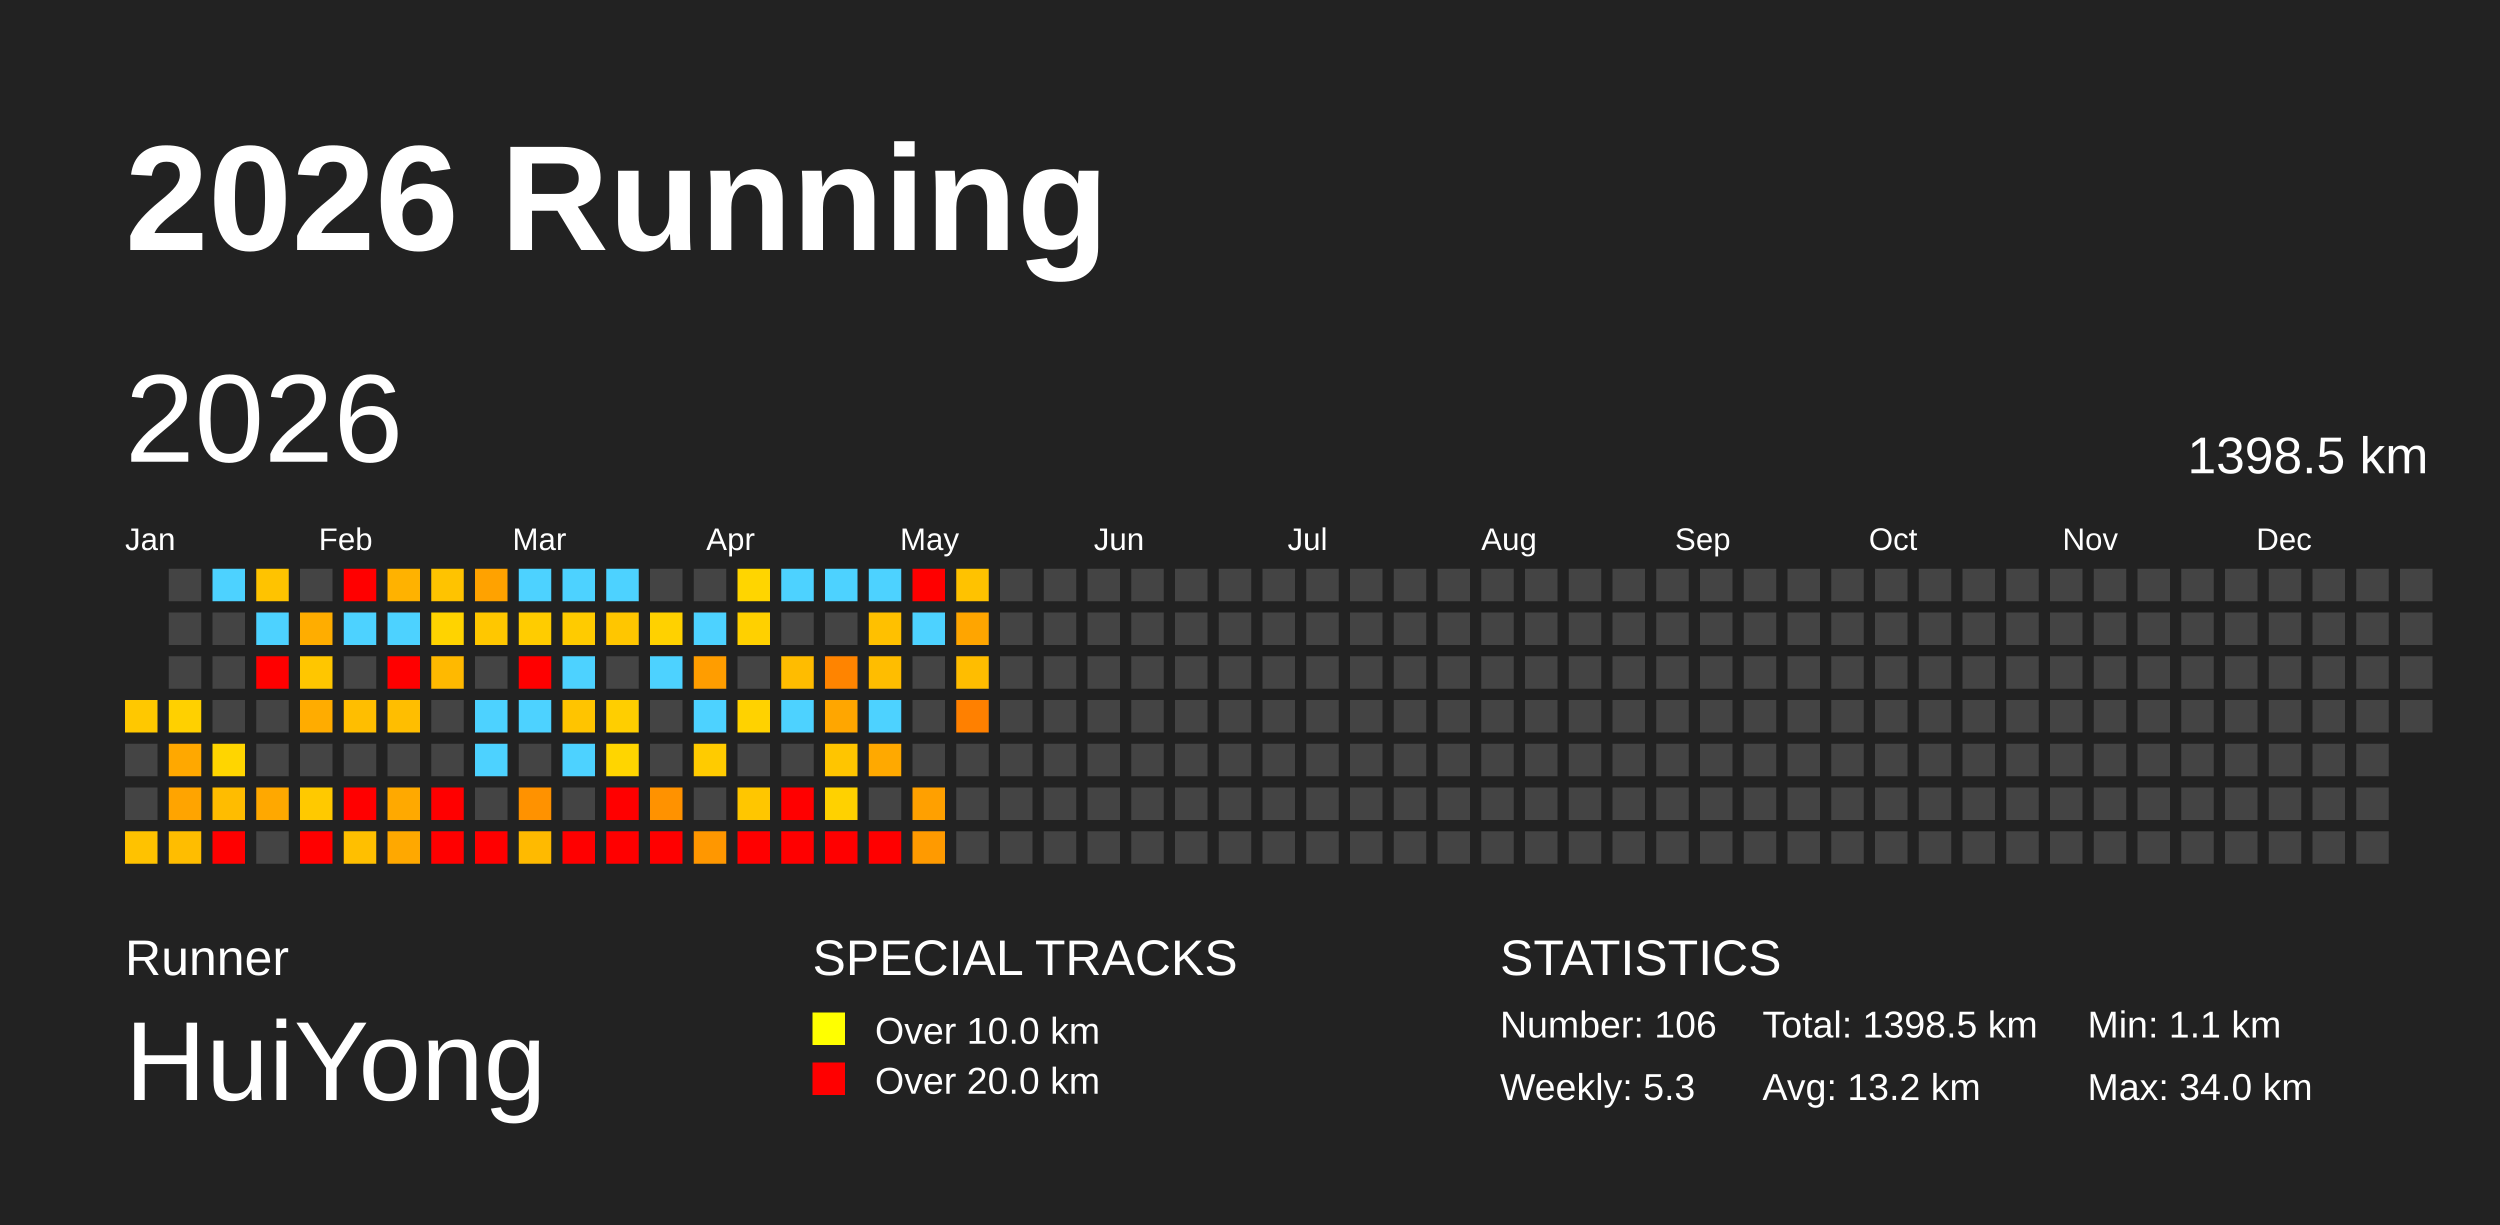
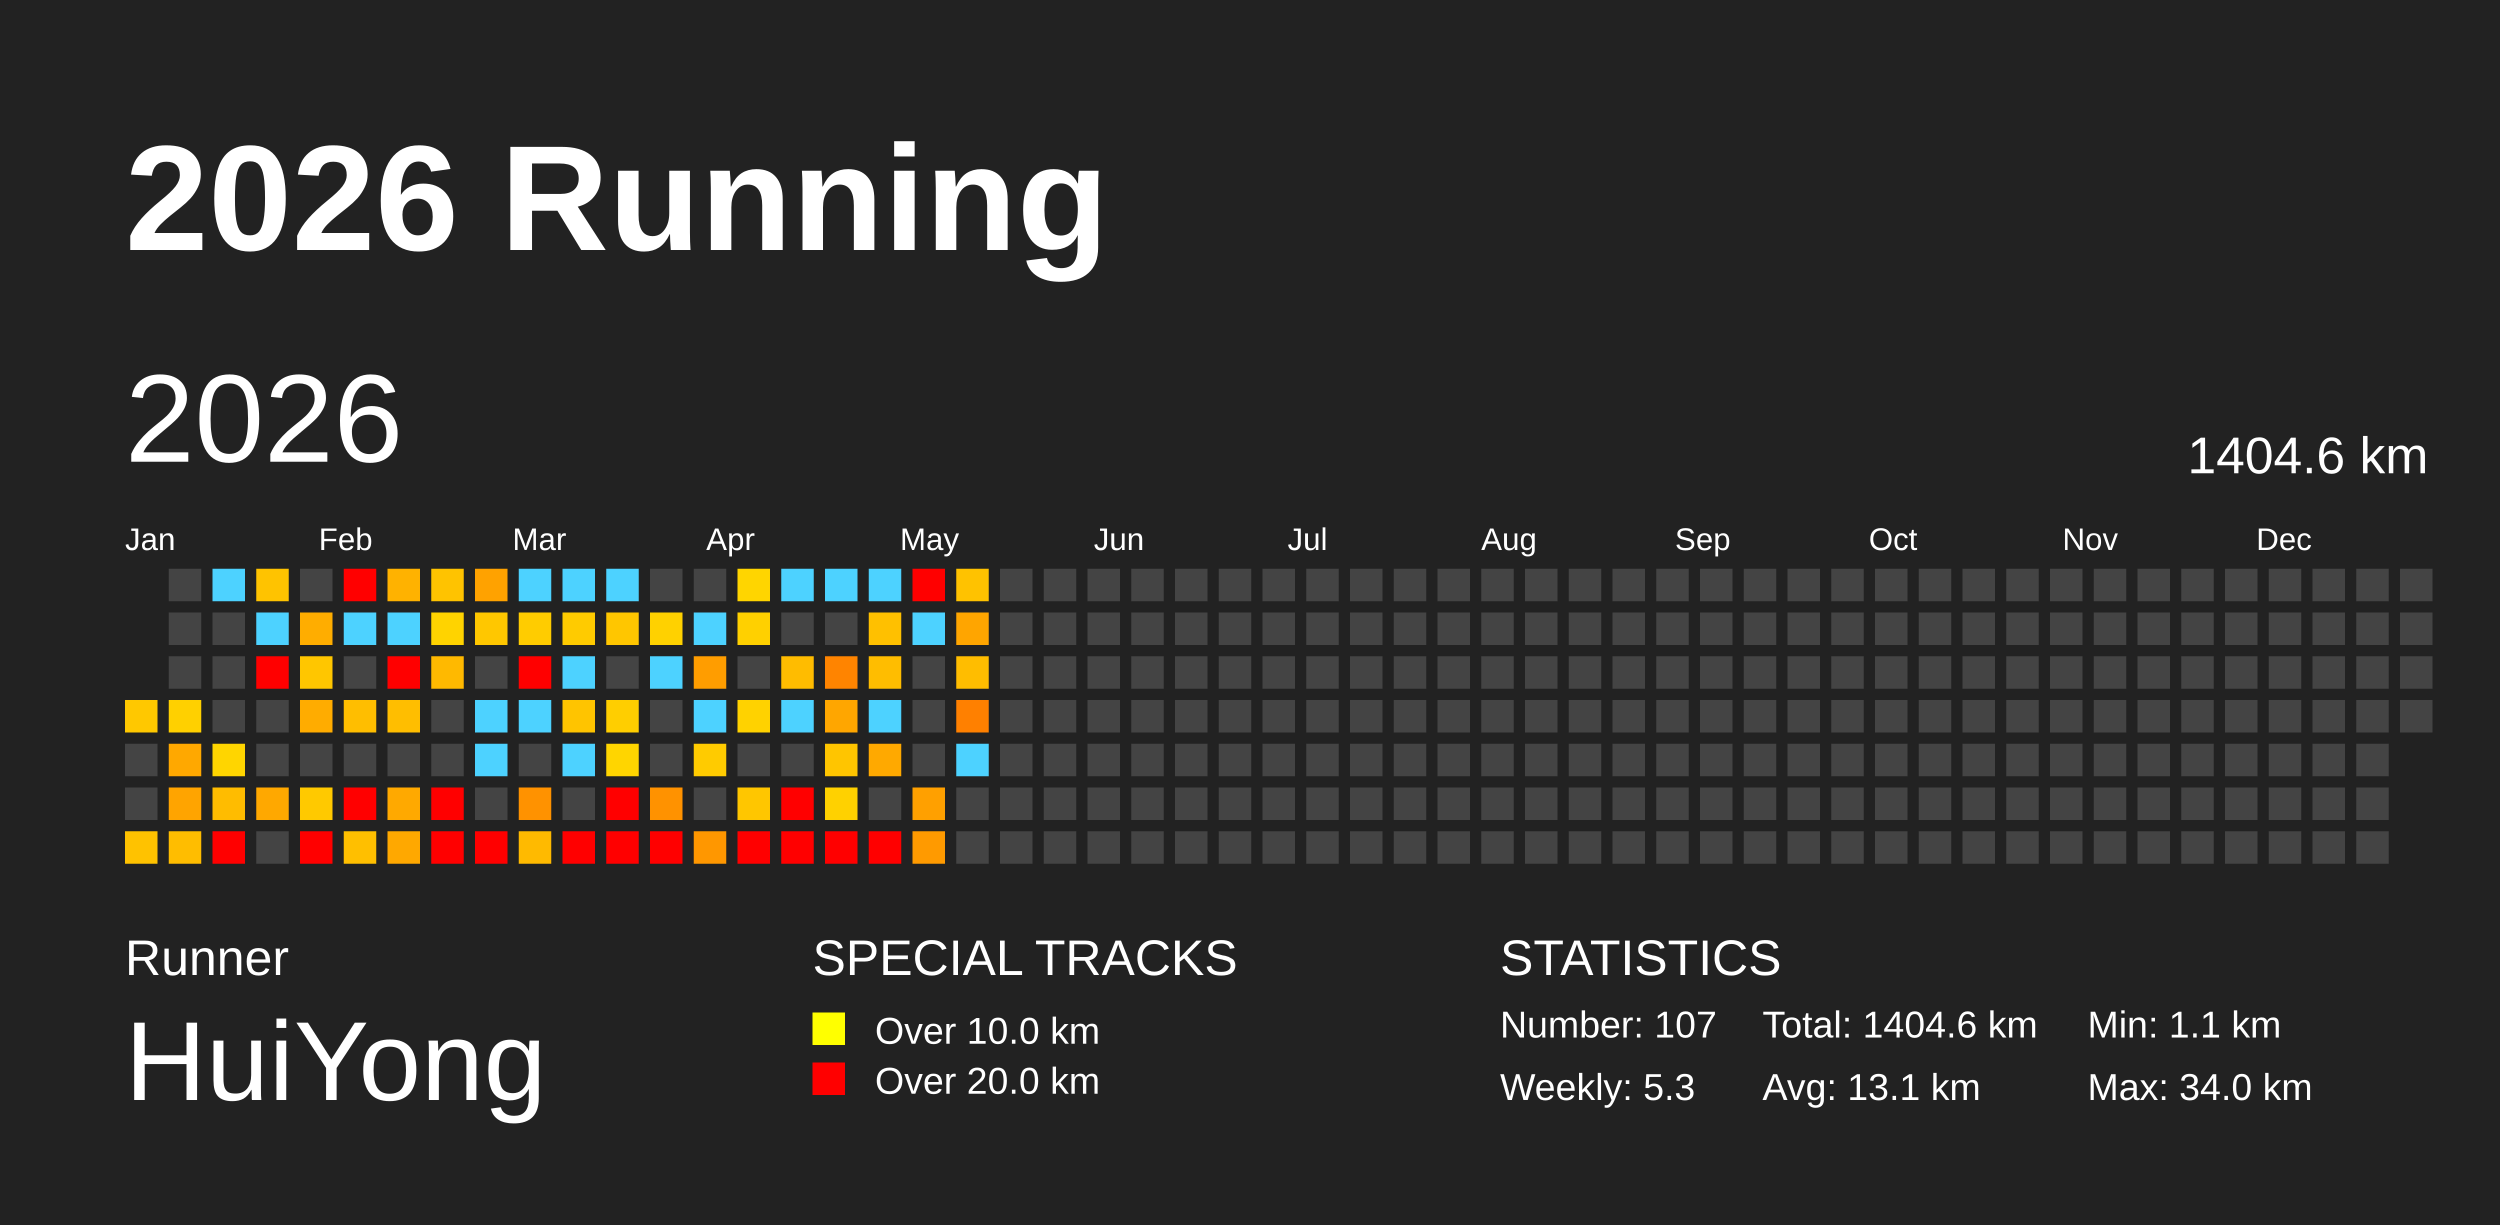
<svg xmlns="http://www.w3.org/2000/svg" baseProfile="full" height="98mm" version="1.1" viewBox="0,0,200,98" width="200mm">
  <defs />
  <rect fill="#222222" height="98" width="200" x="0" y="0" />
  <text fill="#FFFFFF" style="font-size:12px; font-family:Arial; font-weight:bold;" x="10" y="20">2026 Running</text>
  <text fill="#FFFFFF" style="font-size:4px; font-family:Arial" x="10" y="78">Runner</text>
  <text fill="#FFFFFF" style="font-size:9px; font-family:Arial" x="10" y="88">HuiYong</text>
  <text fill="#FFFFFF" style="font-size:4px; font-family:Arial" x="65" y="78">SPECIAL TRACKS</text>
  <rect fill="yellow" height="2.6" width="2.6" x="65" y="81" />
  <text fill="#FFFFFF" style="font-size:3px; font-family:Arial" x="70" y="83.5">Over 10.0 km</text>
  <rect fill="red" height="2.6" width="2.6" x="65" y="85" />
  <text fill="#FFFFFF" style="font-size:3px; font-family:Arial" x="70" y="87.5">Over 20.0 km</text>
  <text fill="#FFFFFF" style="font-size:4px; font-family:Arial" x="120" y="78">STATISTICS</text>
-   <text fill="#FFFFFF" style="font-size:3px; font-family:Arial" x="120" y="83">Number: 106</text>
+   <text fill="#FFFFFF" style="font-size:3px; font-family:Arial" x="120" y="83">Number: 107</text>
  <text fill="#FFFFFF" style="font-size:3px; font-family:Arial" x="120" y="88">Weekly: 5.3</text>
-   <text fill="#FFFFFF" style="font-size:3px; font-family:Arial" x="141" y="83">Total: 1398.5 km</text>
-   <text fill="#FFFFFF" style="font-size:3px; font-family:Arial" x="141" y="88">Avg: 13.2 km</text>
+   <text fill="#FFFFFF" style="font-size:3px; font-family:Arial" x="141" y="83">Total: 1404.6 km</text>
+   <text fill="#FFFFFF" style="font-size:3px; font-family:Arial" x="141" y="88">Avg: 13.1 km</text>
  <text fill="#FFFFFF" style="font-size:3px; font-family:Arial" x="167" y="83">Min: 1.1 km</text>
  <text fill="#FFFFFF" style="font-size:3px; font-family:Arial" x="167" y="88">Max: 34.0 km</text>
  <text dominant-baseline="hanging" fill="#FFFFFF" style="font-size:10.0px; font-family:Arial;" x="10" y="30">2026</text>
-   <text dominant-baseline="hanging" fill="#FFFFFF" style="font-size:4.125px; font-family:Arial;" x="175" y="35">1398.5 km</text>
+   <text dominant-baseline="hanging" fill="#FFFFFF" style="font-size:4.125px; font-family:Arial;" x="175" y="35">1404.6 km</text>
  <text fill="#FFFFFF" style="font-size:2.5px; font-family:Arial" x="10.0" y="44">Jan</text>
  <text fill="#FFFFFF" style="font-size:2.5px; font-family:Arial" x="25.5" y="44">Feb</text>
  <text fill="#FFFFFF" style="font-size:2.5px; font-family:Arial" x="41.0" y="44">Mar</text>
  <text fill="#FFFFFF" style="font-size:2.5px; font-family:Arial" x="56.5" y="44">Apr</text>
  <text fill="#FFFFFF" style="font-size:2.5px; font-family:Arial" x="72.0" y="44">May</text>
  <text fill="#FFFFFF" style="font-size:2.5px; font-family:Arial" x="87.5" y="44">Jun</text>
  <text fill="#FFFFFF" style="font-size:2.5px; font-family:Arial" x="103.0" y="44">Jul</text>
  <text fill="#FFFFFF" style="font-size:2.5px; font-family:Arial" x="118.5" y="44">Aug</text>
  <text fill="#FFFFFF" style="font-size:2.5px; font-family:Arial" x="134.0" y="44">Sep</text>
  <text fill="#FFFFFF" style="font-size:2.5px; font-family:Arial" x="149.5" y="44">Oct</text>
  <text fill="#FFFFFF" style="font-size:2.5px; font-family:Arial" x="165.0" y="44">Nov</text>
  <text fill="#FFFFFF" style="font-size:2.5px; font-family:Arial" x="180.5" y="44">Dec</text>
  <rect fill="#ffc800" height="2.6" width="2.6" x="10.0" y="56.0" />
  <rect fill="#444444" height="2.6" width="2.6" x="10.0" y="59.5" />
  <rect fill="#444444" height="2.6" width="2.6" x="10.0" y="63.0" />
  <rect fill="#ffc200" height="2.6" width="2.6" x="10.0" y="66.5" />
  <rect fill="#444444" height="2.6" width="2.6" x="13.5" y="45.5" />
  <rect fill="#444444" height="2.6" width="2.6" x="13.5" y="49.0" />
  <rect fill="#444444" height="2.6" width="2.6" x="13.5" y="52.5" />
  <rect fill="#ffd000" height="2.6" width="2.6" x="13.5" y="56.0" />
  <rect fill="#ffa800" height="2.6" width="2.6" x="13.5" y="59.5" />
  <rect fill="#ffa400" height="2.6" width="2.6" x="13.5" y="63.0" />
  <rect fill="#ffbd00" height="2.6" width="2.6" x="13.5" y="66.5" />
  <rect fill="#4dd2ff" height="2.6" width="2.6" x="17.0" y="45.5" />
  <rect fill="#444444" height="2.6" width="2.6" x="17.0" y="49.0" />
  <rect fill="#444444" height="2.6" width="2.6" x="17.0" y="52.5" />
  <rect fill="#444444" height="2.6" width="2.6" x="17.0" y="56.0" />
  <rect fill="#ffd500" height="2.6" width="2.6" x="17.0" y="59.5" />
  <rect fill="#ffbc00" height="2.6" width="2.6" x="17.0" y="63.0" />
  <rect fill="red" height="2.6" width="2.6" x="17.0" y="66.5" />
  <rect fill="#ffc300" height="2.6" width="2.6" x="20.5" y="45.5" />
  <rect fill="#4dd2ff" height="2.6" width="2.6" x="20.5" y="49.0" />
  <rect fill="red" height="2.6" width="2.6" x="20.5" y="52.5" />
  <rect fill="#444444" height="2.6" width="2.6" x="20.5" y="56.0" />
  <rect fill="#444444" height="2.6" width="2.6" x="20.5" y="59.5" />
  <rect fill="#ffa800" height="2.6" width="2.6" x="20.5" y="63.0" />
  <rect fill="#444444" height="2.6" width="2.6" x="20.5" y="66.5" />
  <rect fill="#444444" height="2.6" width="2.6" x="24.0" y="45.5" />
  <rect fill="#ffad00" height="2.6" width="2.6" x="24.0" y="49.0" />
  <rect fill="#ffc600" height="2.6" width="2.6" x="24.0" y="52.5" />
  <rect fill="#ffac00" height="2.6" width="2.6" x="24.0" y="56.0" />
  <rect fill="#444444" height="2.6" width="2.6" x="24.0" y="59.5" />
  <rect fill="#ffc900" height="2.6" width="2.6" x="24.0" y="63.0" />
  <rect fill="red" height="2.6" width="2.6" x="24.0" y="66.5" />
  <rect fill="red" height="2.6" width="2.6" x="27.5" y="45.5" />
  <rect fill="#4dd2ff" height="2.6" width="2.6" x="27.5" y="49.0" />
  <rect fill="#444444" height="2.6" width="2.6" x="27.5" y="52.5" />
  <rect fill="#ffbe00" height="2.6" width="2.6" x="27.5" y="56.0" />
  <rect fill="#444444" height="2.6" width="2.6" x="27.5" y="59.5" />
  <rect fill="red" height="2.6" width="2.6" x="27.5" y="63.0" />
  <rect fill="#ffbf00" height="2.6" width="2.6" x="27.5" y="66.5" />
  <rect fill="#ffb200" height="2.6" width="2.6" x="31.0" y="45.5" />
  <rect fill="#4dd2ff" height="2.6" width="2.6" x="31.0" y="49.0" />
  <rect fill="red" height="2.6" width="2.6" x="31.0" y="52.5" />
  <rect fill="#ffbe00" height="2.6" width="2.6" x="31.0" y="56.0" />
  <rect fill="#444444" height="2.6" width="2.6" x="31.0" y="59.5" />
  <rect fill="#ffa900" height="2.6" width="2.6" x="31.0" y="63.0" />
  <rect fill="#ffa800" height="2.6" width="2.6" x="31.0" y="66.5" />
  <rect fill="#ffc300" height="2.6" width="2.6" x="34.5" y="45.5" />
  <rect fill="#ffd300" height="2.6" width="2.6" x="34.5" y="49.0" />
  <rect fill="#ffb900" height="2.6" width="2.6" x="34.5" y="52.5" />
  <rect fill="#444444" height="2.6" width="2.6" x="34.5" y="56.0" />
  <rect fill="#444444" height="2.6" width="2.6" x="34.5" y="59.5" />
  <rect fill="red" height="2.6" width="2.6" x="34.5" y="63.0" />
  <rect fill="red" height="2.6" width="2.6" x="34.5" y="66.5" />
  <rect fill="#ffa200" height="2.6" width="2.6" x="38.0" y="45.5" />
  <rect fill="#ffc700" height="2.6" width="2.6" x="38.0" y="49.0" />
  <rect fill="#444444" height="2.6" width="2.6" x="38.0" y="52.5" />
  <rect fill="#4dd2ff" height="2.6" width="2.6" x="38.0" y="56.0" />
  <rect fill="#4dd2ff" height="2.6" width="2.6" x="38.0" y="59.5" />
  <rect fill="#444444" height="2.6" width="2.6" x="38.0" y="63.0" />
  <rect fill="red" height="2.6" width="2.6" x="38.0" y="66.5" />
  <rect fill="#4dd2ff" height="2.6" width="2.6" x="41.5" y="45.5" />
  <rect fill="#ffcc00" height="2.6" width="2.6" x="41.5" y="49.0" />
  <rect fill="red" height="2.6" width="2.6" x="41.5" y="52.5" />
  <rect fill="#4dd2ff" height="2.6" width="2.6" x="41.5" y="56.0" />
  <rect fill="#444444" height="2.6" width="2.6" x="41.5" y="59.5" />
  <rect fill="#ff9200" height="2.6" width="2.6" x="41.5" y="63.0" />
  <rect fill="#ffba00" height="2.6" width="2.6" x="41.5" y="66.5" />
  <rect fill="#4dd2ff" height="2.6" width="2.6" x="45.0" y="45.5" />
  <rect fill="#ffcb00" height="2.6" width="2.6" x="45.0" y="49.0" />
  <rect fill="#4dd2ff" height="2.6" width="2.6" x="45.0" y="52.5" />
  <rect fill="#ffc400" height="2.6" width="2.6" x="45.0" y="56.0" />
  <rect fill="#4dd2ff" height="2.6" width="2.6" x="45.0" y="59.5" />
  <rect fill="#444444" height="2.6" width="2.6" x="45.0" y="63.0" />
  <rect fill="red" height="2.6" width="2.6" x="45.0" y="66.5" />
  <rect fill="#4dd2ff" height="2.6" width="2.6" x="48.5" y="45.5" />
  <rect fill="#ffc600" height="2.6" width="2.6" x="48.5" y="49.0" />
  <rect fill="#444444" height="2.6" width="2.6" x="48.5" y="52.5" />
  <rect fill="#ffce00" height="2.6" width="2.6" x="48.5" y="56.0" />
  <rect fill="#ffd500" height="2.6" width="2.6" x="48.5" y="59.5" />
  <rect fill="red" height="2.6" width="2.6" x="48.5" y="63.0" />
  <rect fill="red" height="2.6" width="2.6" x="48.5" y="66.5" />
  <rect fill="#444444" height="2.6" width="2.6" x="52.0" y="45.5" />
  <rect fill="#ffd100" height="2.6" width="2.6" x="52.0" y="49.0" />
  <rect fill="#4dd2ff" height="2.6" width="2.6" x="52.0" y="52.5" />
  <rect fill="#444444" height="2.6" width="2.6" x="52.0" y="56.0" />
  <rect fill="#444444" height="2.6" width="2.6" x="52.0" y="59.5" />
  <rect fill="#ff9200" height="2.6" width="2.6" x="52.0" y="63.0" />
  <rect fill="red" height="2.6" width="2.6" x="52.0" y="66.5" />
  <rect fill="#444444" height="2.6" width="2.6" x="55.5" y="45.5" />
  <rect fill="#4dd2ff" height="2.6" width="2.6" x="55.5" y="49.0" />
  <rect fill="#ff9d00" height="2.6" width="2.6" x="55.5" y="52.5" />
  <rect fill="#4dd2ff" height="2.6" width="2.6" x="55.5" y="56.0" />
  <rect fill="#ffcb00" height="2.6" width="2.6" x="55.5" y="59.5" />
  <rect fill="#444444" height="2.6" width="2.6" x="55.5" y="63.0" />
  <rect fill="#ff9700" height="2.6" width="2.6" x="55.5" y="66.5" />
  <rect fill="#ffd500" height="2.6" width="2.6" x="59.0" y="45.5" />
  <rect fill="#ffd000" height="2.6" width="2.6" x="59.0" y="49.0" />
  <rect fill="#444444" height="2.6" width="2.6" x="59.0" y="52.5" />
  <rect fill="#ffd200" height="2.6" width="2.6" x="59.0" y="56.0" />
  <rect fill="#444444" height="2.6" width="2.6" x="59.0" y="59.5" />
  <rect fill="#ffc600" height="2.6" width="2.6" x="59.0" y="63.0" />
  <rect fill="red" height="2.6" width="2.6" x="59.0" y="66.5" />
  <rect fill="#4dd2ff" height="2.6" width="2.6" x="62.5" y="45.5" />
  <rect fill="#444444" height="2.6" width="2.6" x="62.5" y="49.0" />
  <rect fill="#ffbc00" height="2.6" width="2.6" x="62.5" y="52.5" />
  <rect fill="#4dd2ff" height="2.6" width="2.6" x="62.5" y="56.0" />
  <rect fill="#444444" height="2.6" width="2.6" x="62.5" y="59.5" />
  <rect fill="red" height="2.6" width="2.6" x="62.5" y="63.0" />
  <rect fill="red" height="2.6" width="2.6" x="62.5" y="66.5" />
  <rect fill="#4dd2ff" height="2.6" width="2.6" x="66.0" y="45.5" />
  <rect fill="#444444" height="2.6" width="2.6" x="66.0" y="49.0" />
  <rect fill="#ff8400" height="2.6" width="2.6" x="66.0" y="52.5" />
  <rect fill="#ffa600" height="2.6" width="2.6" x="66.0" y="56.0" />
  <rect fill="#ffc500" height="2.6" width="2.6" x="66.0" y="59.5" />
  <rect fill="#ffd100" height="2.6" width="2.6" x="66.0" y="63.0" />
  <rect fill="red" height="2.6" width="2.6" x="66.0" y="66.5" />
  <rect fill="#4dd2ff" height="2.6" width="2.6" x="69.5" y="45.5" />
  <rect fill="#ffc000" height="2.6" width="2.6" x="69.5" y="49.0" />
  <rect fill="#ffbd00" height="2.6" width="2.6" x="69.5" y="52.5" />
  <rect fill="#4dd2ff" height="2.6" width="2.6" x="69.5" y="56.0" />
  <rect fill="#ffa900" height="2.6" width="2.6" x="69.5" y="59.5" />
  <rect fill="#444444" height="2.6" width="2.6" x="69.5" y="63.0" />
  <rect fill="red" height="2.6" width="2.6" x="69.5" y="66.5" />
  <rect fill="red" height="2.6" width="2.6" x="73.0" y="45.5" />
  <rect fill="#4dd2ff" height="2.6" width="2.6" x="73.0" y="49.0" />
  <rect fill="#444444" height="2.6" width="2.6" x="73.0" y="52.5" />
  <rect fill="#444444" height="2.6" width="2.6" x="73.0" y="56.0" />
  <rect fill="#444444" height="2.6" width="2.6" x="73.0" y="59.5" />
  <rect fill="#ffa000" height="2.6" width="2.6" x="73.0" y="63.0" />
  <rect fill="#ff9a00" height="2.6" width="2.6" x="73.0" y="66.5" />
  <rect fill="#ffc200" height="2.6" width="2.6" x="76.5" y="45.5" />
  <rect fill="#ffa500" height="2.6" width="2.6" x="76.5" y="49.0" />
  <rect fill="#ffbd00" height="2.6" width="2.6" x="76.5" y="52.5" />
  <rect fill="#ff8000" height="2.6" width="2.6" x="76.5" y="56.0" />
-   <rect fill="#444444" height="2.6" width="2.6" x="76.5" y="59.5" />
+   <rect fill="#4dd2ff" height="2.6" width="2.6" x="76.5" y="59.5" />
  <rect fill="#444444" height="2.6" width="2.6" x="76.5" y="63.0" />
  <rect fill="#444444" height="2.6" width="2.6" x="76.5" y="66.5" />
  <rect fill="#444444" height="2.6" width="2.6" x="80.0" y="45.5" />
  <rect fill="#444444" height="2.6" width="2.6" x="80.0" y="49.0" />
  <rect fill="#444444" height="2.6" width="2.6" x="80.0" y="52.5" />
  <rect fill="#444444" height="2.6" width="2.6" x="80.0" y="56.0" />
  <rect fill="#444444" height="2.6" width="2.6" x="80.0" y="59.5" />
  <rect fill="#444444" height="2.6" width="2.6" x="80.0" y="63.0" />
  <rect fill="#444444" height="2.6" width="2.6" x="80.0" y="66.5" />
  <rect fill="#444444" height="2.6" width="2.6" x="83.5" y="45.5" />
  <rect fill="#444444" height="2.6" width="2.6" x="83.5" y="49.0" />
  <rect fill="#444444" height="2.6" width="2.6" x="83.5" y="52.5" />
  <rect fill="#444444" height="2.6" width="2.6" x="83.5" y="56.0" />
  <rect fill="#444444" height="2.6" width="2.6" x="83.5" y="59.5" />
  <rect fill="#444444" height="2.6" width="2.6" x="83.5" y="63.0" />
  <rect fill="#444444" height="2.6" width="2.6" x="83.5" y="66.5" />
  <rect fill="#444444" height="2.6" width="2.6" x="87.0" y="45.5" />
  <rect fill="#444444" height="2.6" width="2.6" x="87.0" y="49.0" />
  <rect fill="#444444" height="2.6" width="2.6" x="87.0" y="52.5" />
  <rect fill="#444444" height="2.6" width="2.6" x="87.0" y="56.0" />
  <rect fill="#444444" height="2.6" width="2.6" x="87.0" y="59.5" />
  <rect fill="#444444" height="2.6" width="2.6" x="87.0" y="63.0" />
  <rect fill="#444444" height="2.6" width="2.6" x="87.0" y="66.5" />
  <rect fill="#444444" height="2.6" width="2.6" x="90.5" y="45.5" />
  <rect fill="#444444" height="2.6" width="2.6" x="90.5" y="49.0" />
  <rect fill="#444444" height="2.6" width="2.6" x="90.5" y="52.5" />
  <rect fill="#444444" height="2.6" width="2.6" x="90.5" y="56.0" />
  <rect fill="#444444" height="2.6" width="2.6" x="90.5" y="59.5" />
  <rect fill="#444444" height="2.6" width="2.6" x="90.5" y="63.0" />
  <rect fill="#444444" height="2.6" width="2.6" x="90.5" y="66.5" />
  <rect fill="#444444" height="2.6" width="2.6" x="94.0" y="45.5" />
  <rect fill="#444444" height="2.6" width="2.6" x="94.0" y="49.0" />
  <rect fill="#444444" height="2.6" width="2.6" x="94.0" y="52.5" />
  <rect fill="#444444" height="2.6" width="2.6" x="94.0" y="56.0" />
  <rect fill="#444444" height="2.6" width="2.6" x="94.0" y="59.5" />
  <rect fill="#444444" height="2.6" width="2.6" x="94.0" y="63.0" />
  <rect fill="#444444" height="2.6" width="2.6" x="94.0" y="66.5" />
  <rect fill="#444444" height="2.6" width="2.6" x="97.5" y="45.5" />
  <rect fill="#444444" height="2.6" width="2.6" x="97.5" y="49.0" />
  <rect fill="#444444" height="2.6" width="2.6" x="97.5" y="52.5" />
  <rect fill="#444444" height="2.6" width="2.6" x="97.5" y="56.0" />
  <rect fill="#444444" height="2.6" width="2.6" x="97.5" y="59.5" />
  <rect fill="#444444" height="2.6" width="2.6" x="97.5" y="63.0" />
  <rect fill="#444444" height="2.6" width="2.6" x="97.5" y="66.5" />
  <rect fill="#444444" height="2.6" width="2.6" x="101.0" y="45.5" />
  <rect fill="#444444" height="2.6" width="2.6" x="101.0" y="49.0" />
  <rect fill="#444444" height="2.6" width="2.6" x="101.0" y="52.5" />
  <rect fill="#444444" height="2.6" width="2.6" x="101.0" y="56.0" />
  <rect fill="#444444" height="2.6" width="2.6" x="101.0" y="59.5" />
  <rect fill="#444444" height="2.6" width="2.6" x="101.0" y="63.0" />
  <rect fill="#444444" height="2.6" width="2.6" x="101.0" y="66.5" />
  <rect fill="#444444" height="2.6" width="2.6" x="104.5" y="45.5" />
  <rect fill="#444444" height="2.6" width="2.6" x="104.5" y="49.0" />
  <rect fill="#444444" height="2.6" width="2.6" x="104.5" y="52.5" />
  <rect fill="#444444" height="2.6" width="2.6" x="104.5" y="56.0" />
  <rect fill="#444444" height="2.6" width="2.6" x="104.5" y="59.5" />
  <rect fill="#444444" height="2.6" width="2.6" x="104.5" y="63.0" />
  <rect fill="#444444" height="2.6" width="2.6" x="104.5" y="66.5" />
  <rect fill="#444444" height="2.6" width="2.6" x="108.0" y="45.5" />
  <rect fill="#444444" height="2.6" width="2.6" x="108.0" y="49.0" />
  <rect fill="#444444" height="2.6" width="2.6" x="108.0" y="52.5" />
  <rect fill="#444444" height="2.6" width="2.6" x="108.0" y="56.0" />
  <rect fill="#444444" height="2.6" width="2.6" x="108.0" y="59.5" />
  <rect fill="#444444" height="2.6" width="2.6" x="108.0" y="63.0" />
  <rect fill="#444444" height="2.6" width="2.6" x="108.0" y="66.5" />
  <rect fill="#444444" height="2.6" width="2.6" x="111.5" y="45.5" />
  <rect fill="#444444" height="2.6" width="2.6" x="111.5" y="49.0" />
  <rect fill="#444444" height="2.6" width="2.6" x="111.5" y="52.5" />
  <rect fill="#444444" height="2.6" width="2.6" x="111.5" y="56.0" />
  <rect fill="#444444" height="2.6" width="2.6" x="111.5" y="59.5" />
  <rect fill="#444444" height="2.6" width="2.6" x="111.5" y="63.0" />
  <rect fill="#444444" height="2.6" width="2.6" x="111.5" y="66.5" />
  <rect fill="#444444" height="2.6" width="2.6" x="115.0" y="45.5" />
  <rect fill="#444444" height="2.6" width="2.6" x="115.0" y="49.0" />
  <rect fill="#444444" height="2.6" width="2.6" x="115.0" y="52.5" />
  <rect fill="#444444" height="2.6" width="2.6" x="115.0" y="56.0" />
  <rect fill="#444444" height="2.6" width="2.6" x="115.0" y="59.5" />
  <rect fill="#444444" height="2.6" width="2.6" x="115.0" y="63.0" />
  <rect fill="#444444" height="2.6" width="2.6" x="115.0" y="66.5" />
  <rect fill="#444444" height="2.6" width="2.6" x="118.5" y="45.5" />
  <rect fill="#444444" height="2.6" width="2.6" x="118.5" y="49.0" />
  <rect fill="#444444" height="2.6" width="2.6" x="118.5" y="52.5" />
  <rect fill="#444444" height="2.6" width="2.6" x="118.5" y="56.0" />
  <rect fill="#444444" height="2.6" width="2.6" x="118.5" y="59.5" />
  <rect fill="#444444" height="2.6" width="2.6" x="118.5" y="63.0" />
  <rect fill="#444444" height="2.6" width="2.6" x="118.5" y="66.5" />
  <rect fill="#444444" height="2.6" width="2.6" x="122.0" y="45.5" />
  <rect fill="#444444" height="2.6" width="2.6" x="122.0" y="49.0" />
  <rect fill="#444444" height="2.6" width="2.6" x="122.0" y="52.5" />
  <rect fill="#444444" height="2.6" width="2.6" x="122.0" y="56.0" />
  <rect fill="#444444" height="2.6" width="2.6" x="122.0" y="59.5" />
  <rect fill="#444444" height="2.6" width="2.6" x="122.0" y="63.0" />
  <rect fill="#444444" height="2.6" width="2.6" x="122.0" y="66.5" />
  <rect fill="#444444" height="2.6" width="2.6" x="125.5" y="45.5" />
  <rect fill="#444444" height="2.6" width="2.6" x="125.5" y="49.0" />
  <rect fill="#444444" height="2.6" width="2.6" x="125.5" y="52.5" />
  <rect fill="#444444" height="2.6" width="2.6" x="125.5" y="56.0" />
  <rect fill="#444444" height="2.6" width="2.6" x="125.5" y="59.5" />
  <rect fill="#444444" height="2.6" width="2.6" x="125.5" y="63.0" />
  <rect fill="#444444" height="2.6" width="2.6" x="125.5" y="66.5" />
  <rect fill="#444444" height="2.6" width="2.6" x="129.0" y="45.5" />
  <rect fill="#444444" height="2.6" width="2.6" x="129.0" y="49.0" />
  <rect fill="#444444" height="2.6" width="2.6" x="129.0" y="52.5" />
  <rect fill="#444444" height="2.6" width="2.6" x="129.0" y="56.0" />
  <rect fill="#444444" height="2.6" width="2.6" x="129.0" y="59.5" />
  <rect fill="#444444" height="2.6" width="2.6" x="129.0" y="63.0" />
  <rect fill="#444444" height="2.6" width="2.6" x="129.0" y="66.5" />
  <rect fill="#444444" height="2.6" width="2.6" x="132.5" y="45.5" />
  <rect fill="#444444" height="2.6" width="2.6" x="132.5" y="49.0" />
  <rect fill="#444444" height="2.6" width="2.6" x="132.5" y="52.5" />
  <rect fill="#444444" height="2.6" width="2.6" x="132.5" y="56.0" />
  <rect fill="#444444" height="2.6" width="2.6" x="132.5" y="59.5" />
  <rect fill="#444444" height="2.6" width="2.6" x="132.5" y="63.0" />
  <rect fill="#444444" height="2.6" width="2.6" x="132.5" y="66.5" />
  <rect fill="#444444" height="2.6" width="2.6" x="136.0" y="45.5" />
  <rect fill="#444444" height="2.6" width="2.6" x="136.0" y="49.0" />
  <rect fill="#444444" height="2.6" width="2.6" x="136.0" y="52.5" />
  <rect fill="#444444" height="2.6" width="2.6" x="136.0" y="56.0" />
  <rect fill="#444444" height="2.6" width="2.6" x="136.0" y="59.5" />
  <rect fill="#444444" height="2.6" width="2.6" x="136.0" y="63.0" />
  <rect fill="#444444" height="2.6" width="2.6" x="136.0" y="66.5" />
  <rect fill="#444444" height="2.6" width="2.6" x="139.5" y="45.5" />
  <rect fill="#444444" height="2.6" width="2.6" x="139.5" y="49.0" />
  <rect fill="#444444" height="2.6" width="2.6" x="139.5" y="52.5" />
  <rect fill="#444444" height="2.6" width="2.6" x="139.5" y="56.0" />
  <rect fill="#444444" height="2.6" width="2.6" x="139.5" y="59.5" />
  <rect fill="#444444" height="2.6" width="2.6" x="139.5" y="63.0" />
  <rect fill="#444444" height="2.6" width="2.6" x="139.5" y="66.5" />
  <rect fill="#444444" height="2.6" width="2.6" x="143.0" y="45.5" />
  <rect fill="#444444" height="2.6" width="2.6" x="143.0" y="49.0" />
  <rect fill="#444444" height="2.6" width="2.6" x="143.0" y="52.5" />
  <rect fill="#444444" height="2.6" width="2.6" x="143.0" y="56.0" />
  <rect fill="#444444" height="2.6" width="2.6" x="143.0" y="59.5" />
  <rect fill="#444444" height="2.6" width="2.6" x="143.0" y="63.0" />
  <rect fill="#444444" height="2.6" width="2.6" x="143.0" y="66.5" />
  <rect fill="#444444" height="2.6" width="2.6" x="146.5" y="45.5" />
  <rect fill="#444444" height="2.6" width="2.6" x="146.5" y="49.0" />
  <rect fill="#444444" height="2.6" width="2.6" x="146.5" y="52.5" />
  <rect fill="#444444" height="2.6" width="2.6" x="146.5" y="56.0" />
  <rect fill="#444444" height="2.6" width="2.6" x="146.5" y="59.5" />
  <rect fill="#444444" height="2.6" width="2.6" x="146.5" y="63.0" />
  <rect fill="#444444" height="2.6" width="2.6" x="146.5" y="66.5" />
  <rect fill="#444444" height="2.6" width="2.6" x="150.0" y="45.5" />
  <rect fill="#444444" height="2.6" width="2.6" x="150.0" y="49.0" />
  <rect fill="#444444" height="2.6" width="2.6" x="150.0" y="52.5" />
  <rect fill="#444444" height="2.6" width="2.6" x="150.0" y="56.0" />
  <rect fill="#444444" height="2.6" width="2.6" x="150.0" y="59.5" />
  <rect fill="#444444" height="2.6" width="2.6" x="150.0" y="63.0" />
  <rect fill="#444444" height="2.6" width="2.6" x="150.0" y="66.5" />
  <rect fill="#444444" height="2.6" width="2.6" x="153.5" y="45.5" />
  <rect fill="#444444" height="2.6" width="2.6" x="153.5" y="49.0" />
  <rect fill="#444444" height="2.6" width="2.6" x="153.5" y="52.5" />
  <rect fill="#444444" height="2.6" width="2.6" x="153.5" y="56.0" />
  <rect fill="#444444" height="2.6" width="2.6" x="153.5" y="59.5" />
  <rect fill="#444444" height="2.6" width="2.6" x="153.5" y="63.0" />
  <rect fill="#444444" height="2.6" width="2.6" x="153.5" y="66.5" />
  <rect fill="#444444" height="2.6" width="2.6" x="157.0" y="45.5" />
  <rect fill="#444444" height="2.6" width="2.6" x="157.0" y="49.0" />
  <rect fill="#444444" height="2.6" width="2.6" x="157.0" y="52.5" />
  <rect fill="#444444" height="2.6" width="2.6" x="157.0" y="56.0" />
  <rect fill="#444444" height="2.6" width="2.6" x="157.0" y="59.5" />
  <rect fill="#444444" height="2.6" width="2.6" x="157.0" y="63.0" />
  <rect fill="#444444" height="2.6" width="2.6" x="157.0" y="66.5" />
  <rect fill="#444444" height="2.6" width="2.6" x="160.5" y="45.5" />
  <rect fill="#444444" height="2.6" width="2.6" x="160.5" y="49.0" />
  <rect fill="#444444" height="2.6" width="2.6" x="160.5" y="52.5" />
  <rect fill="#444444" height="2.6" width="2.6" x="160.5" y="56.0" />
  <rect fill="#444444" height="2.6" width="2.6" x="160.5" y="59.5" />
  <rect fill="#444444" height="2.6" width="2.6" x="160.5" y="63.0" />
  <rect fill="#444444" height="2.6" width="2.6" x="160.5" y="66.5" />
  <rect fill="#444444" height="2.6" width="2.6" x="164.0" y="45.5" />
  <rect fill="#444444" height="2.6" width="2.6" x="164.0" y="49.0" />
  <rect fill="#444444" height="2.6" width="2.6" x="164.0" y="52.5" />
  <rect fill="#444444" height="2.6" width="2.6" x="164.0" y="56.0" />
  <rect fill="#444444" height="2.6" width="2.6" x="164.0" y="59.5" />
  <rect fill="#444444" height="2.6" width="2.6" x="164.0" y="63.0" />
  <rect fill="#444444" height="2.6" width="2.6" x="164.0" y="66.5" />
  <rect fill="#444444" height="2.6" width="2.6" x="167.5" y="45.5" />
  <rect fill="#444444" height="2.6" width="2.6" x="167.5" y="49.0" />
  <rect fill="#444444" height="2.6" width="2.6" x="167.5" y="52.5" />
  <rect fill="#444444" height="2.6" width="2.6" x="167.5" y="56.0" />
  <rect fill="#444444" height="2.6" width="2.6" x="167.5" y="59.5" />
  <rect fill="#444444" height="2.6" width="2.6" x="167.5" y="63.0" />
  <rect fill="#444444" height="2.6" width="2.6" x="167.5" y="66.5" />
  <rect fill="#444444" height="2.6" width="2.6" x="171.0" y="45.5" />
  <rect fill="#444444" height="2.6" width="2.6" x="171.0" y="49.0" />
  <rect fill="#444444" height="2.6" width="2.6" x="171.0" y="52.5" />
  <rect fill="#444444" height="2.6" width="2.6" x="171.0" y="56.0" />
  <rect fill="#444444" height="2.6" width="2.6" x="171.0" y="59.5" />
  <rect fill="#444444" height="2.6" width="2.6" x="171.0" y="63.0" />
  <rect fill="#444444" height="2.6" width="2.6" x="171.0" y="66.5" />
  <rect fill="#444444" height="2.6" width="2.6" x="174.5" y="45.5" />
  <rect fill="#444444" height="2.6" width="2.6" x="174.5" y="49.0" />
  <rect fill="#444444" height="2.6" width="2.6" x="174.5" y="52.5" />
  <rect fill="#444444" height="2.6" width="2.6" x="174.5" y="56.0" />
  <rect fill="#444444" height="2.6" width="2.6" x="174.5" y="59.5" />
  <rect fill="#444444" height="2.6" width="2.6" x="174.5" y="63.0" />
  <rect fill="#444444" height="2.6" width="2.6" x="174.5" y="66.5" />
  <rect fill="#444444" height="2.6" width="2.6" x="178.0" y="45.5" />
  <rect fill="#444444" height="2.6" width="2.6" x="178.0" y="49.0" />
  <rect fill="#444444" height="2.6" width="2.6" x="178.0" y="52.5" />
  <rect fill="#444444" height="2.6" width="2.6" x="178.0" y="56.0" />
  <rect fill="#444444" height="2.6" width="2.6" x="178.0" y="59.5" />
  <rect fill="#444444" height="2.6" width="2.6" x="178.0" y="63.0" />
  <rect fill="#444444" height="2.6" width="2.6" x="178.0" y="66.5" />
  <rect fill="#444444" height="2.6" width="2.6" x="181.5" y="45.5" />
  <rect fill="#444444" height="2.6" width="2.6" x="181.5" y="49.0" />
  <rect fill="#444444" height="2.6" width="2.6" x="181.5" y="52.5" />
  <rect fill="#444444" height="2.6" width="2.6" x="181.5" y="56.0" />
  <rect fill="#444444" height="2.6" width="2.6" x="181.5" y="59.5" />
  <rect fill="#444444" height="2.6" width="2.6" x="181.5" y="63.0" />
  <rect fill="#444444" height="2.6" width="2.6" x="181.5" y="66.5" />
  <rect fill="#444444" height="2.6" width="2.6" x="185.0" y="45.5" />
  <rect fill="#444444" height="2.6" width="2.6" x="185.0" y="49.0" />
  <rect fill="#444444" height="2.6" width="2.6" x="185.0" y="52.5" />
  <rect fill="#444444" height="2.6" width="2.6" x="185.0" y="56.0" />
  <rect fill="#444444" height="2.6" width="2.6" x="185.0" y="59.5" />
  <rect fill="#444444" height="2.6" width="2.6" x="185.0" y="63.0" />
  <rect fill="#444444" height="2.6" width="2.6" x="185.0" y="66.5" />
  <rect fill="#444444" height="2.6" width="2.6" x="188.5" y="45.5" />
  <rect fill="#444444" height="2.6" width="2.6" x="188.5" y="49.0" />
  <rect fill="#444444" height="2.6" width="2.6" x="188.5" y="52.5" />
  <rect fill="#444444" height="2.6" width="2.6" x="188.5" y="56.0" />
  <rect fill="#444444" height="2.6" width="2.6" x="188.5" y="59.5" />
  <rect fill="#444444" height="2.6" width="2.6" x="188.5" y="63.0" />
  <rect fill="#444444" height="2.6" width="2.6" x="188.5" y="66.5" />
  <rect fill="#444444" height="2.6" width="2.6" x="192.0" y="45.5" />
  <rect fill="#444444" height="2.6" width="2.6" x="192.0" y="49.0" />
  <rect fill="#444444" height="2.6" width="2.6" x="192.0" y="52.5" />
  <rect fill="#444444" height="2.6" width="2.6" x="192.0" y="56.0" />
</svg>
